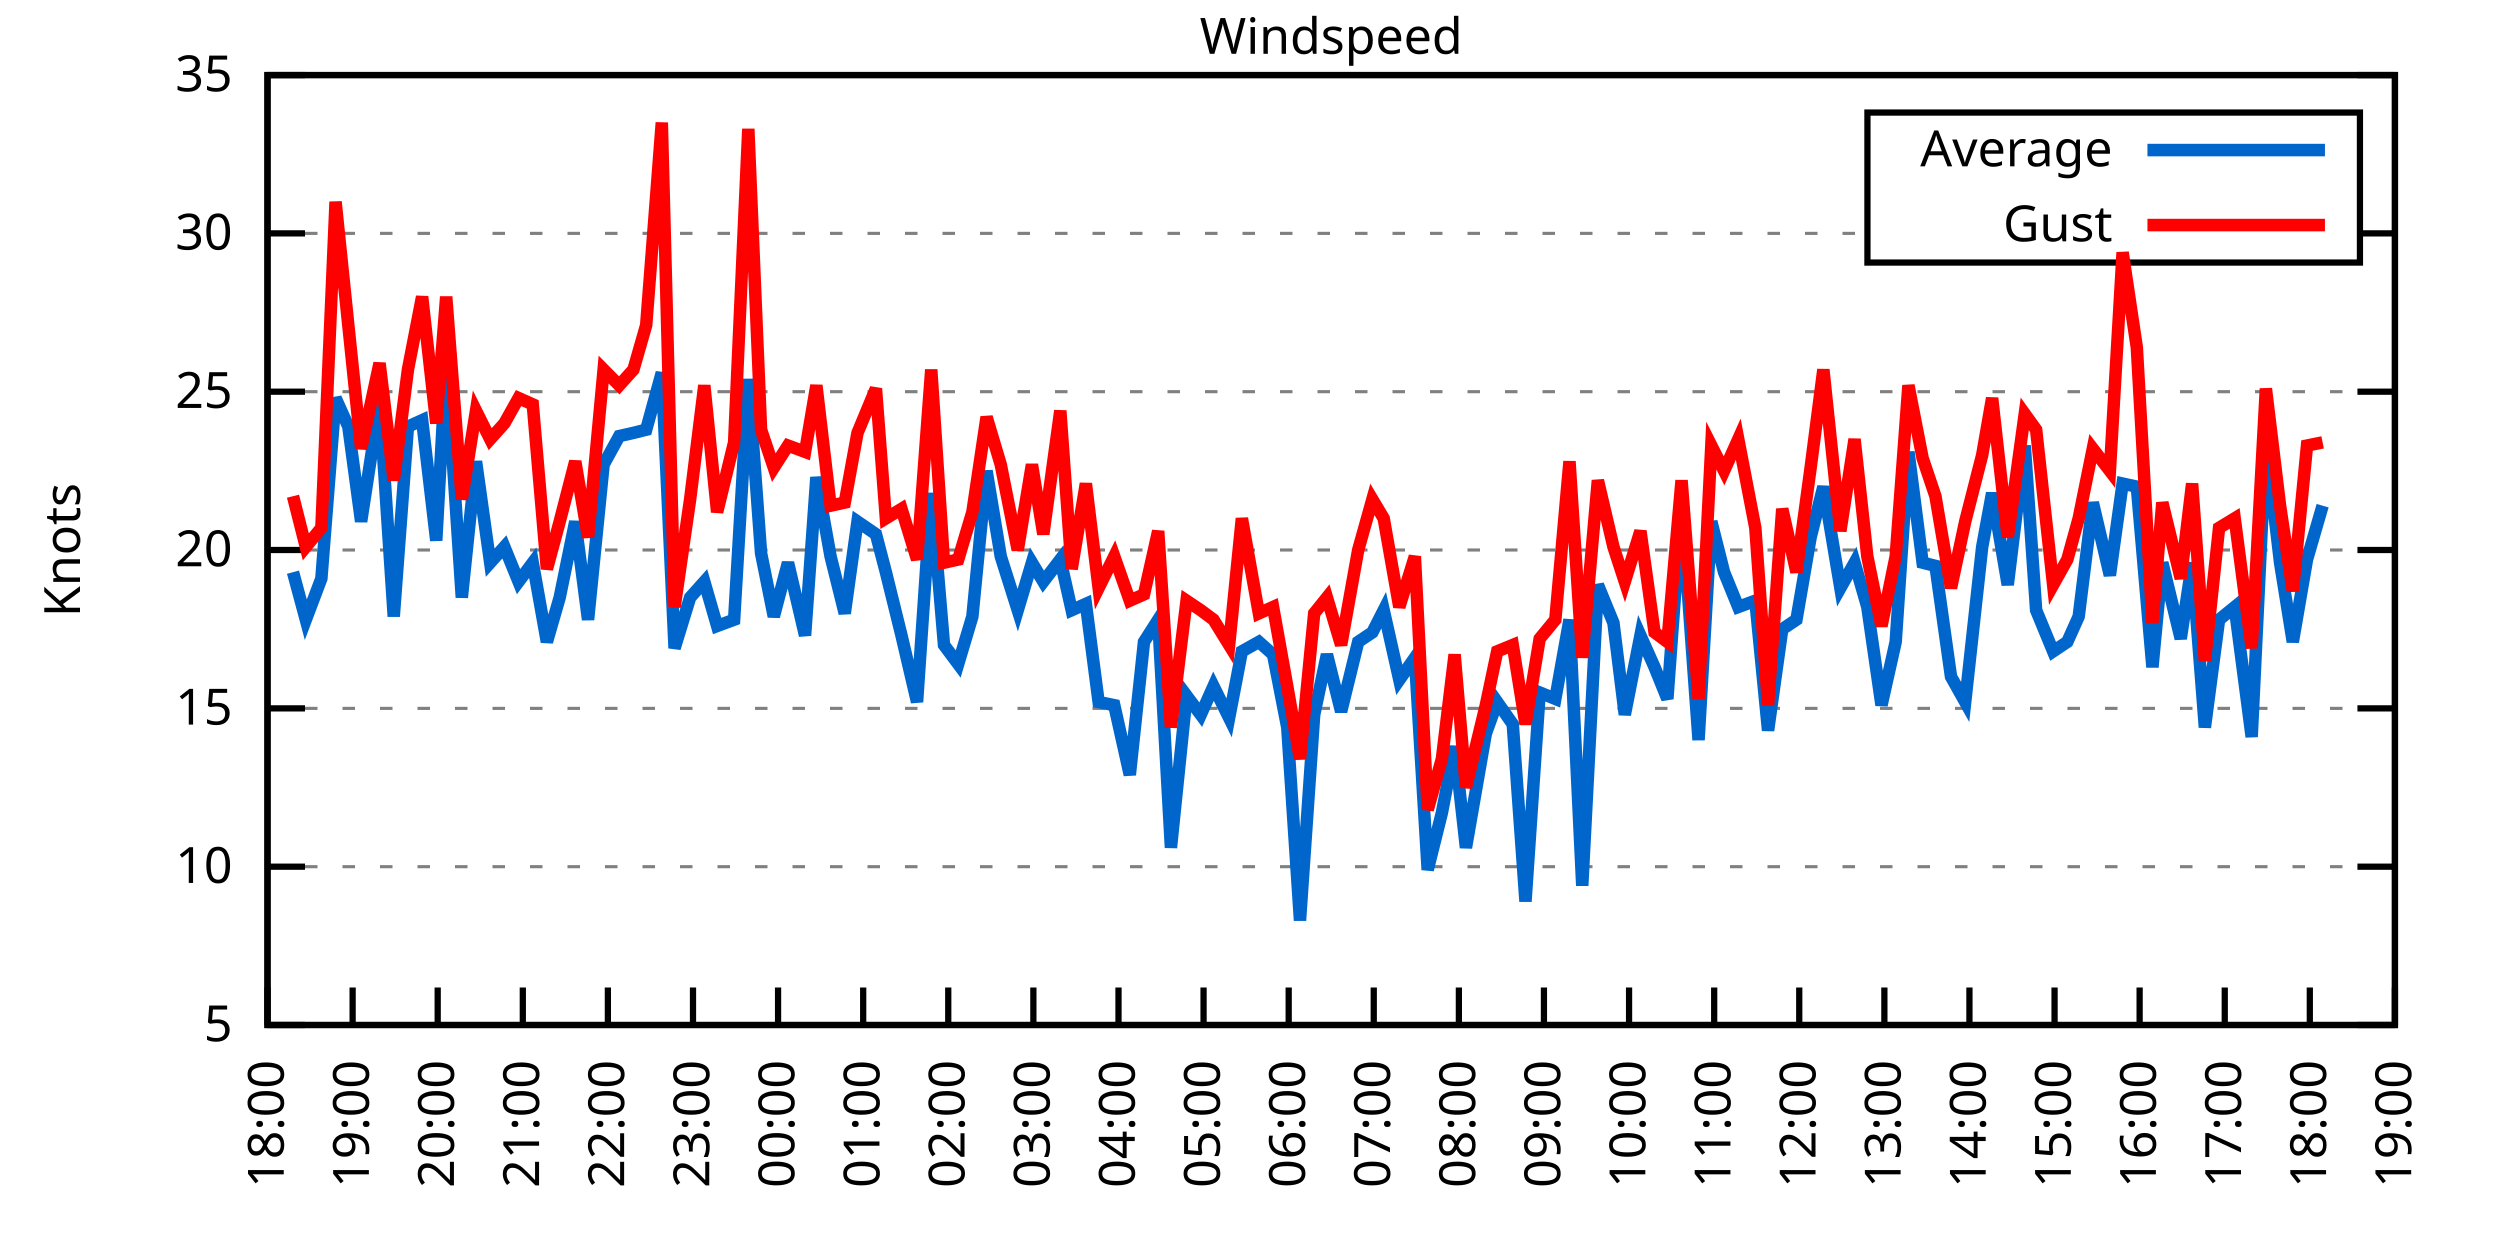
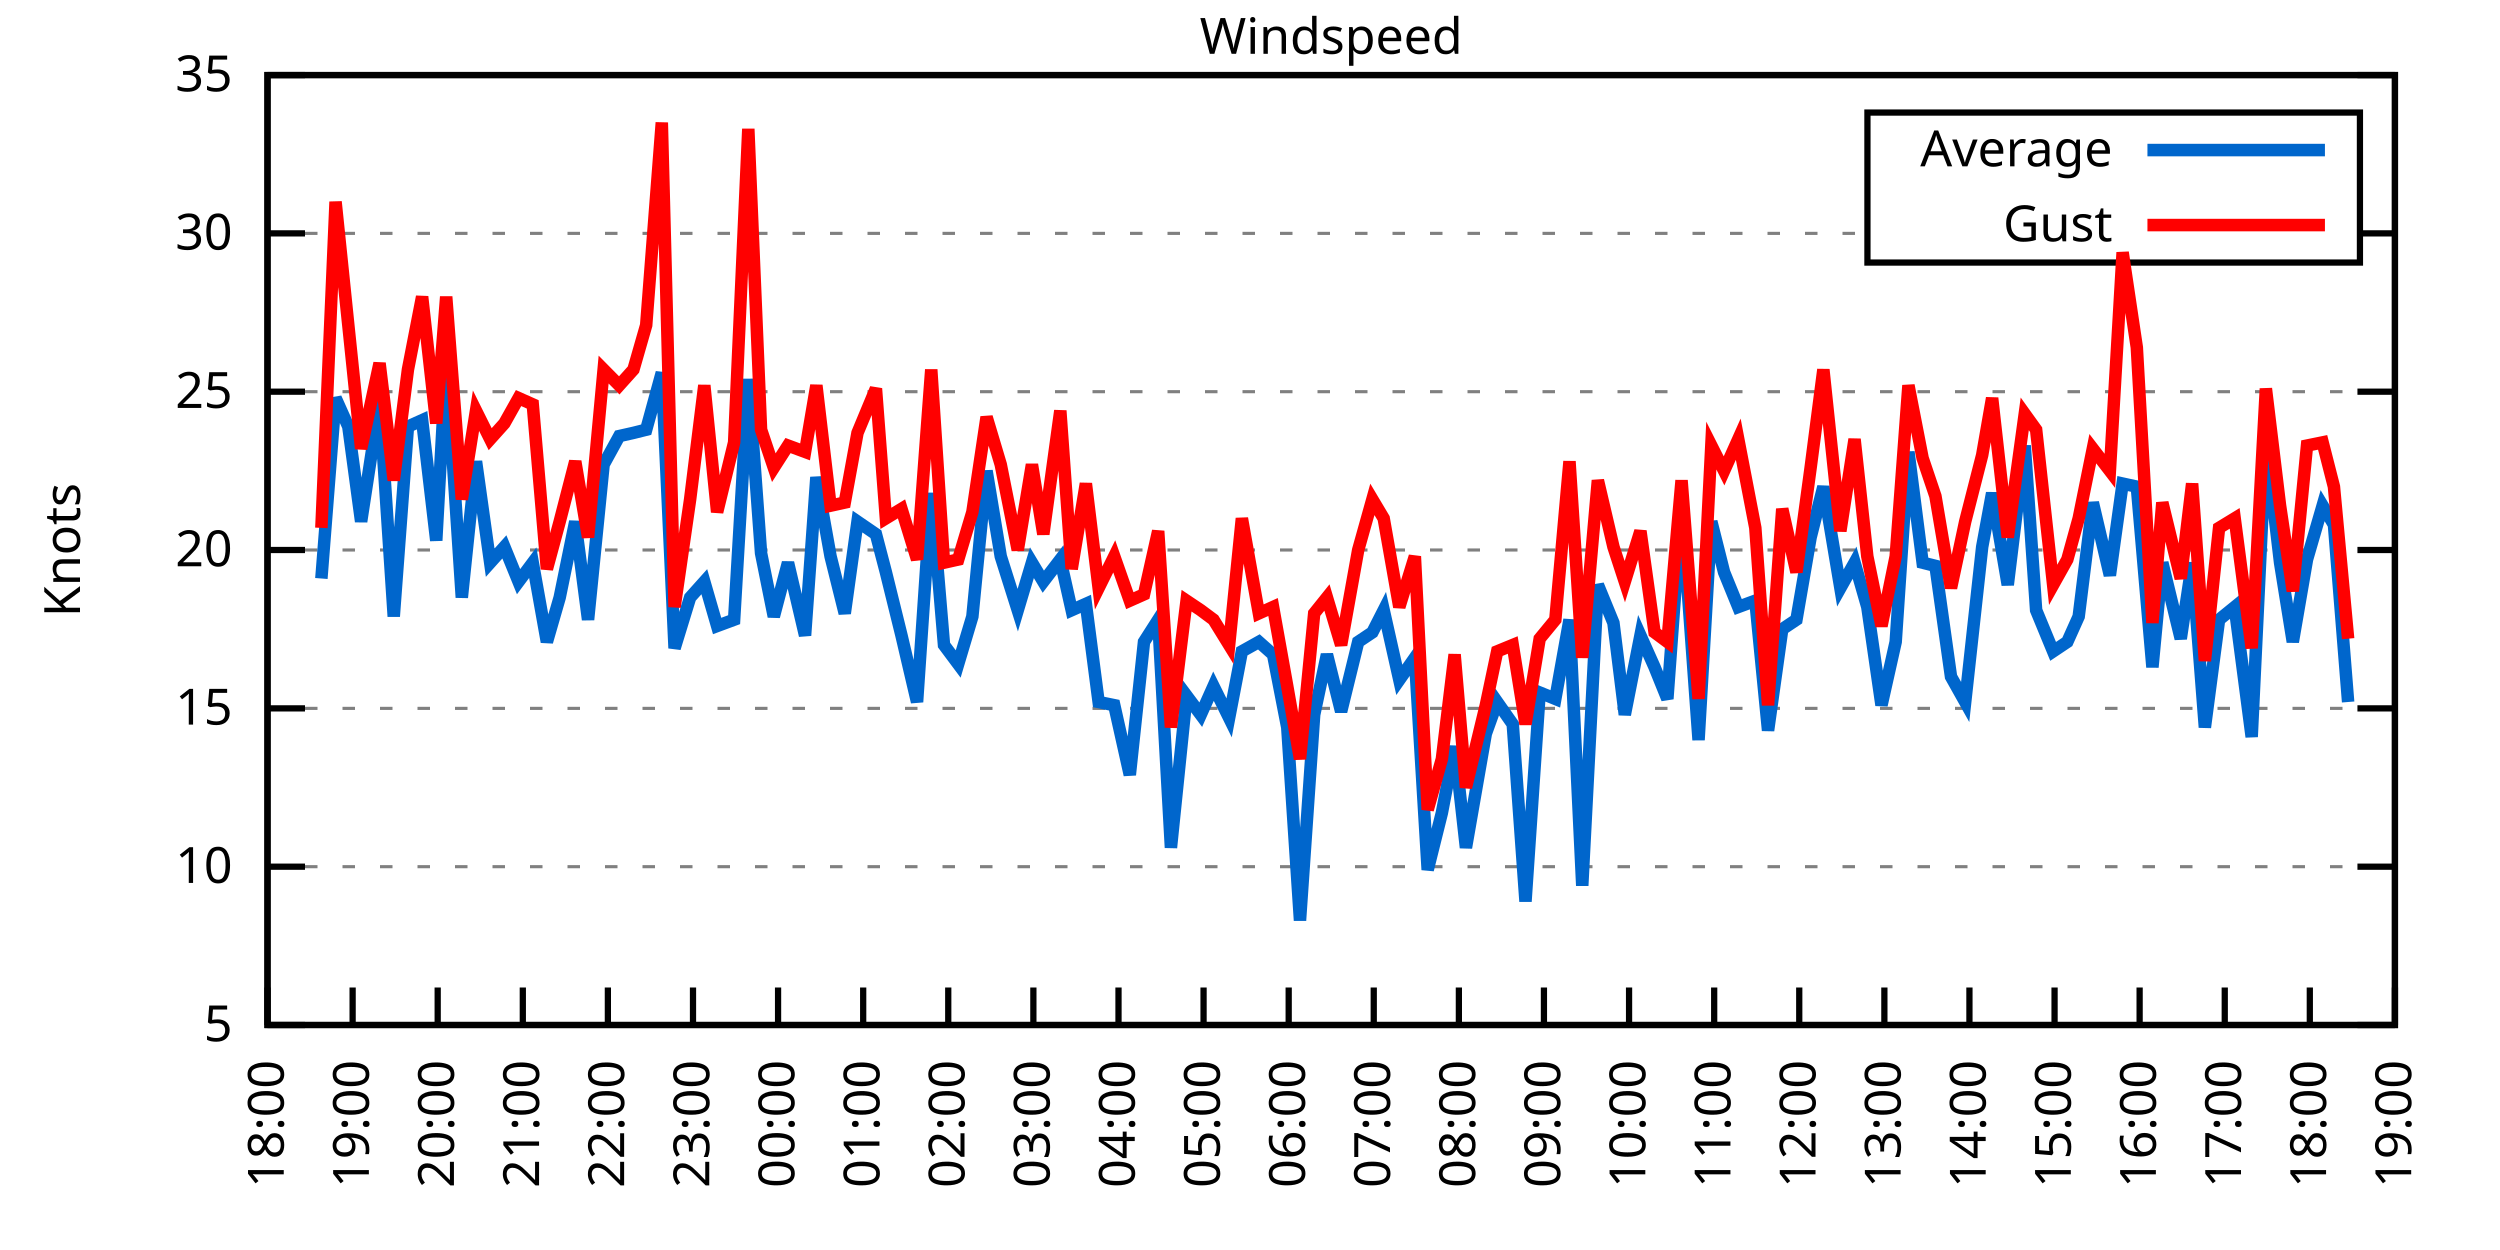
<svg xmlns="http://www.w3.org/2000/svg" xmlns:xlink="http://www.w3.org/1999/xlink" width="400" height="200" viewBox="0 0 400 200">
  <g id="gnuplot_canvas">
    <rect x="0" y="0" width="400" height="200" fill="none" />
    <defs>
      <circle id="gpDot" r="0.5" stroke-width="0.5" stroke="currentColor" />
      <path id="gpPt0" stroke-width="0.333" stroke="currentColor" d="M-1,0 h2 M0,-1 v2" />
      <path id="gpPt1" stroke-width="0.333" stroke="currentColor" d="M-1,-1 L1,1 M1,-1 L-1,1" />
      <path id="gpPt2" stroke-width="0.333" stroke="currentColor" d="M-1,0 L1,0 M0,-1 L0,1 M-1,-1 L1,1 M-1,1 L1,-1" />
      <rect id="gpPt3" stroke-width="0.333" stroke="currentColor" x="-1" y="-1" width="2" height="2" />
      <rect id="gpPt4" stroke-width="0.333" stroke="currentColor" fill="currentColor" x="-1" y="-1" width="2" height="2" />
      <circle id="gpPt5" stroke-width="0.333" stroke="currentColor" cx="0" cy="0" r="1" />
      <use xlink:href="#gpPt5" id="gpPt6" fill="currentColor" stroke="none" />
      <path id="gpPt7" stroke-width="0.333" stroke="currentColor" d="M0,-1.33 L-1.33,0.67 L1.33,0.67 z" />
      <use xlink:href="#gpPt7" id="gpPt8" fill="currentColor" stroke="none" />
      <use xlink:href="#gpPt7" id="gpPt9" stroke="currentColor" transform="rotate(180)" />
      <use xlink:href="#gpPt9" id="gpPt10" fill="currentColor" stroke="none" />
      <use xlink:href="#gpPt3" id="gpPt11" stroke="currentColor" transform="rotate(45)" />
      <use xlink:href="#gpPt11" id="gpPt12" fill="currentColor" stroke="none" />
      <path id="gpPt13" stroke-width="0.333" stroke="currentColor" d="M0,1.330 L1.265,0.411 L0.782,-1.067 L-0.782,-1.076 L-1.265,0.411 z" />
      <use xlink:href="#gpPt13" id="gpPt14" fill="currentColor" stroke="none" />
      <filter id="textbox" filterUnits="objectBoundingBox" x="0" y="0" height="1" width="1">
        <feFlood flood-color="white" flood-opacity="1" result="bgnd" />
        <feComposite in="SourceGraphic" in2="bgnd" operator="atop" />
      </filter>
      <filter id="greybox" filterUnits="objectBoundingBox" x="0" y="0" height="1" width="1">
        <feFlood flood-color="lightgrey" flood-opacity="1" result="grey" />
        <feComposite in="SourceGraphic" in2="grey" operator="atop" />
      </filter>
    </defs>
    <g fill="none" color="white" stroke="currentColor" stroke-width="1.00" stroke-linecap="butt" stroke-linejoin="miter">
</g>
    <g fill="none" color="black" stroke="currentColor" stroke-width="1.00" stroke-linecap="butt" stroke-linejoin="miter">
      <g stroke="none" shape-rendering="crispEdges">
        <polygon fill="rgb(255, 255, 255)" points="42.80,164.00 383.18,164.00 383.18,12.02 42.80,12.02 " />
      </g>
    </g>
    <g fill="none" color="black" stroke="currentColor" stroke-width="1.00" stroke-linecap="butt" stroke-linejoin="miter">
</g>
    <g fill="none" color="black" stroke="black" stroke-width="0.50" stroke-linecap="butt" stroke-linejoin="miter">
</g>
    <g fill="none" color="gray" stroke="currentColor" stroke-width="0.50" stroke-linecap="butt" stroke-linejoin="miter">
      <path stroke="gray" stroke-dasharray="2,4" class="gridline" d="M42.80,164.00 L383.19,164.00  " />
    </g>
    <g fill="none" color="gray" stroke="gray" stroke-width="1.00" stroke-linecap="butt" stroke-linejoin="miter">
</g>
    <g fill="none" color="black" stroke="currentColor" stroke-width="1.00" stroke-linecap="butt" stroke-linejoin="miter">
      <path stroke="black" d="M42.80,164.00 L48.80,164.00 M383.19,164.00 L377.19,164.00  " />
      <g transform="translate(37.20,166.60)" stroke="none" fill="black" font-family="Sans" font-size="8.00" text-anchor="end">
        <text>
          <tspan font-family="Sans"> 5</tspan>
        </text>
      </g>
    </g>
    <g fill="none" color="black" stroke="currentColor" stroke-width="1.00" stroke-linecap="butt" stroke-linejoin="miter">
</g>
    <g fill="none" color="black" stroke="black" stroke-width="0.50" stroke-linecap="butt" stroke-linejoin="miter">
</g>
    <g fill="none" color="gray" stroke="currentColor" stroke-width="0.50" stroke-linecap="butt" stroke-linejoin="miter">
      <path stroke="gray" stroke-dasharray="2,4" class="gridline" d="M42.80,138.67 L383.19,138.67  " />
    </g>
    <g fill="none" color="gray" stroke="gray" stroke-width="1.00" stroke-linecap="butt" stroke-linejoin="miter">
</g>
    <g fill="none" color="black" stroke="currentColor" stroke-width="1.00" stroke-linecap="butt" stroke-linejoin="miter">
      <path stroke="black" d="M42.80,138.67 L48.80,138.67 M383.19,138.67 L377.19,138.67  " />
      <g transform="translate(37.20,141.27)" stroke="none" fill="black" font-family="Sans" font-size="8.00" text-anchor="end">
        <text>
          <tspan font-family="Sans"> 10</tspan>
        </text>
      </g>
    </g>
    <g fill="none" color="black" stroke="currentColor" stroke-width="1.00" stroke-linecap="butt" stroke-linejoin="miter">
</g>
    <g fill="none" color="black" stroke="black" stroke-width="0.50" stroke-linecap="butt" stroke-linejoin="miter">
</g>
    <g fill="none" color="gray" stroke="currentColor" stroke-width="0.50" stroke-linecap="butt" stroke-linejoin="miter">
      <path stroke="gray" stroke-dasharray="2,4" class="gridline" d="M42.80,113.34 L383.19,113.34  " />
    </g>
    <g fill="none" color="gray" stroke="gray" stroke-width="1.00" stroke-linecap="butt" stroke-linejoin="miter">
</g>
    <g fill="none" color="black" stroke="currentColor" stroke-width="1.00" stroke-linecap="butt" stroke-linejoin="miter">
      <path stroke="black" d="M42.80,113.34 L48.80,113.34 M383.19,113.34 L377.19,113.34  " />
      <g transform="translate(37.20,115.94)" stroke="none" fill="black" font-family="Sans" font-size="8.00" text-anchor="end">
        <text>
          <tspan font-family="Sans"> 15</tspan>
        </text>
      </g>
    </g>
    <g fill="none" color="black" stroke="currentColor" stroke-width="1.00" stroke-linecap="butt" stroke-linejoin="miter">
</g>
    <g fill="none" color="black" stroke="black" stroke-width="0.50" stroke-linecap="butt" stroke-linejoin="miter">
</g>
    <g fill="none" color="gray" stroke="currentColor" stroke-width="0.50" stroke-linecap="butt" stroke-linejoin="miter">
      <path stroke="gray" stroke-dasharray="2,4" class="gridline" d="M42.80,88.00 L383.19,88.00  " />
    </g>
    <g fill="none" color="gray" stroke="gray" stroke-width="1.00" stroke-linecap="butt" stroke-linejoin="miter">
</g>
    <g fill="none" color="black" stroke="currentColor" stroke-width="1.00" stroke-linecap="butt" stroke-linejoin="miter">
      <path stroke="black" d="M42.80,88.00 L48.80,88.00 M383.19,88.00 L377.19,88.00  " />
      <g transform="translate(37.20,90.60)" stroke="none" fill="black" font-family="Sans" font-size="8.00" text-anchor="end">
        <text>
          <tspan font-family="Sans"> 20</tspan>
        </text>
      </g>
    </g>
    <g fill="none" color="black" stroke="currentColor" stroke-width="1.00" stroke-linecap="butt" stroke-linejoin="miter">
</g>
    <g fill="none" color="black" stroke="black" stroke-width="0.50" stroke-linecap="butt" stroke-linejoin="miter">
</g>
    <g fill="none" color="gray" stroke="currentColor" stroke-width="0.50" stroke-linecap="butt" stroke-linejoin="miter">
      <path stroke="gray" stroke-dasharray="2,4" class="gridline" d="M42.80,62.67 L383.19,62.67  " />
    </g>
    <g fill="none" color="gray" stroke="gray" stroke-width="1.00" stroke-linecap="butt" stroke-linejoin="miter">
</g>
    <g fill="none" color="black" stroke="currentColor" stroke-width="1.00" stroke-linecap="butt" stroke-linejoin="miter">
      <path stroke="black" d="M42.80,62.67 L48.80,62.67 M383.19,62.67 L377.19,62.67  " />
      <g transform="translate(37.20,65.27)" stroke="none" fill="black" font-family="Sans" font-size="8.00" text-anchor="end">
        <text>
          <tspan font-family="Sans"> 25</tspan>
        </text>
      </g>
    </g>
    <g fill="none" color="black" stroke="currentColor" stroke-width="1.00" stroke-linecap="butt" stroke-linejoin="miter">
</g>
    <g fill="none" color="black" stroke="black" stroke-width="0.50" stroke-linecap="butt" stroke-linejoin="miter">
</g>
    <g fill="none" color="gray" stroke="currentColor" stroke-width="0.50" stroke-linecap="butt" stroke-linejoin="miter">
      <path stroke="gray" stroke-dasharray="2,4" class="gridline" d="M42.80,37.34 L298.79,37.34 M377.59,37.34 L383.19,37.34  " />
    </g>
    <g fill="none" color="gray" stroke="gray" stroke-width="1.00" stroke-linecap="butt" stroke-linejoin="miter">
</g>
    <g fill="none" color="black" stroke="currentColor" stroke-width="1.00" stroke-linecap="butt" stroke-linejoin="miter">
      <path stroke="black" d="M42.80,37.34 L48.80,37.34 M383.19,37.34 L377.19,37.34  " />
      <g transform="translate(37.20,39.94)" stroke="none" fill="black" font-family="Sans" font-size="8.00" text-anchor="end">
        <text>
          <tspan font-family="Sans"> 30</tspan>
        </text>
      </g>
    </g>
    <g fill="none" color="black" stroke="currentColor" stroke-width="1.00" stroke-linecap="butt" stroke-linejoin="miter">
</g>
    <g fill="none" color="black" stroke="black" stroke-width="0.50" stroke-linecap="butt" stroke-linejoin="miter">
</g>
    <g fill="none" color="gray" stroke="currentColor" stroke-width="0.50" stroke-linecap="butt" stroke-linejoin="miter">
      <path stroke="gray" stroke-dasharray="2,4" class="gridline" d="M42.80,12.01 L383.19,12.01  " />
    </g>
    <g fill="none" color="gray" stroke="gray" stroke-width="1.00" stroke-linecap="butt" stroke-linejoin="miter">
</g>
    <g fill="none" color="black" stroke="currentColor" stroke-width="1.00" stroke-linecap="butt" stroke-linejoin="miter">
      <path stroke="black" d="M42.80,12.01 L48.80,12.01 M383.19,12.01 L377.19,12.01  " />
      <g transform="translate(37.20,14.61)" stroke="none" fill="black" font-family="Sans" font-size="8.00" text-anchor="end">
        <text>
          <tspan font-family="Sans"> 35</tspan>
        </text>
      </g>
    </g>
    <g fill="none" color="black" stroke="currentColor" stroke-width="1.00" stroke-linecap="butt" stroke-linejoin="miter">
      <path stroke="black" d="M42.80,164.00 L42.80,158.00  " />
      <g transform="translate(45.40,169.60) rotate(270.00)" stroke="none" fill="black" font-family="Sans" font-size="8.00" text-anchor="end">
        <text>
          <tspan font-family="Sans">18:00</tspan>
        </text>
      </g>
    </g>
    <g fill="none" color="black" stroke="currentColor" stroke-width="1.00" stroke-linecap="butt" stroke-linejoin="miter">
      <path stroke="black" d="M56.42,164.00 L56.42,158.00  " />
      <g transform="translate(59.02,169.60) rotate(270.00)" stroke="none" fill="black" font-family="Sans" font-size="8.00" text-anchor="end">
        <text>
          <tspan font-family="Sans">19:00</tspan>
        </text>
      </g>
    </g>
    <g fill="none" color="black" stroke="currentColor" stroke-width="1.00" stroke-linecap="butt" stroke-linejoin="miter">
      <path stroke="black" d="M70.03,164.00 L70.03,158.00  " />
      <g transform="translate(72.63,169.60) rotate(270.00)" stroke="none" fill="black" font-family="Sans" font-size="8.00" text-anchor="end">
        <text>
          <tspan font-family="Sans">20:00</tspan>
        </text>
      </g>
    </g>
    <g fill="none" color="black" stroke="currentColor" stroke-width="1.00" stroke-linecap="butt" stroke-linejoin="miter">
      <path stroke="black" d="M83.65,164.00 L83.65,158.00  " />
      <g transform="translate(86.25,169.60) rotate(270.00)" stroke="none" fill="black" font-family="Sans" font-size="8.00" text-anchor="end">
        <text>
          <tspan font-family="Sans">21:00</tspan>
        </text>
      </g>
    </g>
    <g fill="none" color="black" stroke="currentColor" stroke-width="1.00" stroke-linecap="butt" stroke-linejoin="miter">
      <path stroke="black" d="M97.26,164.00 L97.26,158.00  " />
      <g transform="translate(99.86,169.60) rotate(270.00)" stroke="none" fill="black" font-family="Sans" font-size="8.00" text-anchor="end">
        <text>
          <tspan font-family="Sans">22:00</tspan>
        </text>
      </g>
    </g>
    <g fill="none" color="black" stroke="currentColor" stroke-width="1.00" stroke-linecap="butt" stroke-linejoin="miter">
      <path stroke="black" d="M110.88,164.00 L110.88,158.00  " />
      <g transform="translate(113.48,169.60) rotate(270.00)" stroke="none" fill="black" font-family="Sans" font-size="8.00" text-anchor="end">
        <text>
          <tspan font-family="Sans">23:00</tspan>
        </text>
      </g>
    </g>
    <g fill="none" color="black" stroke="currentColor" stroke-width="1.00" stroke-linecap="butt" stroke-linejoin="miter">
      <path stroke="black" d="M124.49,164.00 L124.49,158.00  " />
      <g transform="translate(127.09,169.60) rotate(270.00)" stroke="none" fill="black" font-family="Sans" font-size="8.00" text-anchor="end">
        <text>
          <tspan font-family="Sans">00:00</tspan>
        </text>
      </g>
    </g>
    <g fill="none" color="black" stroke="currentColor" stroke-width="1.00" stroke-linecap="butt" stroke-linejoin="miter">
      <path stroke="black" d="M138.11,164.00 L138.11,158.00  " />
      <g transform="translate(140.71,169.60) rotate(270.00)" stroke="none" fill="black" font-family="Sans" font-size="8.00" text-anchor="end">
        <text>
          <tspan font-family="Sans">01:00</tspan>
        </text>
      </g>
    </g>
    <g fill="none" color="black" stroke="currentColor" stroke-width="1.00" stroke-linecap="butt" stroke-linejoin="miter">
      <path stroke="black" d="M151.72,164.00 L151.72,158.00  " />
      <g transform="translate(154.32,169.60) rotate(270.00)" stroke="none" fill="black" font-family="Sans" font-size="8.00" text-anchor="end">
        <text>
          <tspan font-family="Sans">02:00</tspan>
        </text>
      </g>
    </g>
    <g fill="none" color="black" stroke="currentColor" stroke-width="1.00" stroke-linecap="butt" stroke-linejoin="miter">
      <path stroke="black" d="M165.34,164.00 L165.34,158.00  " />
      <g transform="translate(167.94,169.60) rotate(270.00)" stroke="none" fill="black" font-family="Sans" font-size="8.00" text-anchor="end">
        <text>
          <tspan font-family="Sans">03:00</tspan>
        </text>
      </g>
    </g>
    <g fill="none" color="black" stroke="currentColor" stroke-width="1.00" stroke-linecap="butt" stroke-linejoin="miter">
      <path stroke="black" d="M178.96,164.00 L178.96,158.00  " />
      <g transform="translate(181.56,169.60) rotate(270.00)" stroke="none" fill="black" font-family="Sans" font-size="8.00" text-anchor="end">
        <text>
          <tspan font-family="Sans">04:00</tspan>
        </text>
      </g>
    </g>
    <g fill="none" color="black" stroke="currentColor" stroke-width="1.00" stroke-linecap="butt" stroke-linejoin="miter">
      <path stroke="black" d="M192.57,164.00 L192.57,158.00  " />
      <g transform="translate(195.17,169.60) rotate(270.00)" stroke="none" fill="black" font-family="Sans" font-size="8.00" text-anchor="end">
        <text>
          <tspan font-family="Sans">05:00</tspan>
        </text>
      </g>
    </g>
    <g fill="none" color="black" stroke="currentColor" stroke-width="1.00" stroke-linecap="butt" stroke-linejoin="miter">
      <path stroke="black" d="M206.19,164.00 L206.19,158.00  " />
      <g transform="translate(208.79,169.60) rotate(270.00)" stroke="none" fill="black" font-family="Sans" font-size="8.00" text-anchor="end">
        <text>
          <tspan font-family="Sans">06:00</tspan>
        </text>
      </g>
    </g>
    <g fill="none" color="black" stroke="currentColor" stroke-width="1.00" stroke-linecap="butt" stroke-linejoin="miter">
      <path stroke="black" d="M219.80,164.00 L219.80,158.00  " />
      <g transform="translate(222.40,169.60) rotate(270.00)" stroke="none" fill="black" font-family="Sans" font-size="8.00" text-anchor="end">
        <text>
          <tspan font-family="Sans">07:00</tspan>
        </text>
      </g>
    </g>
    <g fill="none" color="black" stroke="currentColor" stroke-width="1.00" stroke-linecap="butt" stroke-linejoin="miter">
      <path stroke="black" d="M233.42,164.00 L233.42,158.00  " />
      <g transform="translate(236.02,169.60) rotate(270.00)" stroke="none" fill="black" font-family="Sans" font-size="8.00" text-anchor="end">
        <text>
          <tspan font-family="Sans">08:00</tspan>
        </text>
      </g>
    </g>
    <g fill="none" color="black" stroke="currentColor" stroke-width="1.00" stroke-linecap="butt" stroke-linejoin="miter">
      <path stroke="black" d="M247.03,164.00 L247.03,158.00  " />
      <g transform="translate(249.63,169.60) rotate(270.00)" stroke="none" fill="black" font-family="Sans" font-size="8.00" text-anchor="end">
        <text>
          <tspan font-family="Sans">09:00</tspan>
        </text>
      </g>
    </g>
    <g fill="none" color="black" stroke="currentColor" stroke-width="1.00" stroke-linecap="butt" stroke-linejoin="miter">
      <path stroke="black" d="M260.65,164.00 L260.65,158.00  " />
      <g transform="translate(263.25,169.60) rotate(270.00)" stroke="none" fill="black" font-family="Sans" font-size="8.00" text-anchor="end">
        <text>
          <tspan font-family="Sans">10:00</tspan>
        </text>
      </g>
    </g>
    <g fill="none" color="black" stroke="currentColor" stroke-width="1.00" stroke-linecap="butt" stroke-linejoin="miter">
      <path stroke="black" d="M274.27,164.00 L274.27,158.00  " />
      <g transform="translate(276.87,169.60) rotate(270.00)" stroke="none" fill="black" font-family="Sans" font-size="8.00" text-anchor="end">
        <text>
          <tspan font-family="Sans">11:00</tspan>
        </text>
      </g>
    </g>
    <g fill="none" color="black" stroke="currentColor" stroke-width="1.00" stroke-linecap="butt" stroke-linejoin="miter">
      <path stroke="black" d="M287.88,164.00 L287.88,158.00  " />
      <g transform="translate(290.48,169.60) rotate(270.00)" stroke="none" fill="black" font-family="Sans" font-size="8.00" text-anchor="end">
        <text>
          <tspan font-family="Sans">12:00</tspan>
        </text>
      </g>
    </g>
    <g fill="none" color="black" stroke="currentColor" stroke-width="1.00" stroke-linecap="butt" stroke-linejoin="miter">
      <path stroke="black" d="M301.50,164.00 L301.50,158.00  " />
      <g transform="translate(304.10,169.60) rotate(270.00)" stroke="none" fill="black" font-family="Sans" font-size="8.00" text-anchor="end">
        <text>
          <tspan font-family="Sans">13:00</tspan>
        </text>
      </g>
    </g>
    <g fill="none" color="black" stroke="currentColor" stroke-width="1.00" stroke-linecap="butt" stroke-linejoin="miter">
      <path stroke="black" d="M315.11,164.00 L315.11,158.00  " />
      <g transform="translate(317.71,169.60) rotate(270.00)" stroke="none" fill="black" font-family="Sans" font-size="8.00" text-anchor="end">
        <text>
          <tspan font-family="Sans">14:00</tspan>
        </text>
      </g>
    </g>
    <g fill="none" color="black" stroke="currentColor" stroke-width="1.00" stroke-linecap="butt" stroke-linejoin="miter">
      <path stroke="black" d="M328.73,164.00 L328.73,158.00  " />
      <g transform="translate(331.33,169.60) rotate(270.00)" stroke="none" fill="black" font-family="Sans" font-size="8.00" text-anchor="end">
        <text>
          <tspan font-family="Sans">15:00</tspan>
        </text>
      </g>
    </g>
    <g fill="none" color="black" stroke="currentColor" stroke-width="1.00" stroke-linecap="butt" stroke-linejoin="miter">
      <path stroke="black" d="M342.34,164.00 L342.34,158.00  " />
      <g transform="translate(344.94,169.60) rotate(270.00)" stroke="none" fill="black" font-family="Sans" font-size="8.00" text-anchor="end">
        <text>
          <tspan font-family="Sans">16:00</tspan>
        </text>
      </g>
    </g>
    <g fill="none" color="black" stroke="currentColor" stroke-width="1.00" stroke-linecap="butt" stroke-linejoin="miter">
      <path stroke="black" d="M355.96,164.00 L355.96,158.00  " />
      <g transform="translate(358.56,169.60) rotate(270.00)" stroke="none" fill="black" font-family="Sans" font-size="8.00" text-anchor="end">
        <text>
          <tspan font-family="Sans">17:00</tspan>
        </text>
      </g>
    </g>
    <g fill="none" color="black" stroke="currentColor" stroke-width="1.00" stroke-linecap="butt" stroke-linejoin="miter">
      <path stroke="black" d="M369.57,164.00 L369.57,158.00  " />
      <g transform="translate(372.17,169.60) rotate(270.00)" stroke="none" fill="black" font-family="Sans" font-size="8.00" text-anchor="end">
        <text>
          <tspan font-family="Sans">18:00</tspan>
        </text>
      </g>
    </g>
    <g fill="none" color="black" stroke="currentColor" stroke-width="1.00" stroke-linecap="butt" stroke-linejoin="miter">
      <path stroke="black" d="M383.19,164.00 L383.19,158.00  " />
      <g transform="translate(385.79,169.60) rotate(270.00)" stroke="none" fill="black" font-family="Sans" font-size="8.00" text-anchor="end">
        <text>
          <tspan font-family="Sans">19:00</tspan>
        </text>
      </g>
    </g>
    <g fill="none" color="black" stroke="currentColor" stroke-width="1.00" stroke-linecap="butt" stroke-linejoin="miter">
</g>
    <g fill="none" color="black" stroke="currentColor" stroke-width="1.00" stroke-linecap="butt" stroke-linejoin="miter">
      <path stroke="black" d="M42.80,12.01 L42.80,164.00 L383.19,164.00 L383.19,12.01 L42.80,12.01 Z  " />
    </g>
    <g fill="none" color="black" stroke="currentColor" stroke-width="1.00" stroke-linecap="butt" stroke-linejoin="miter">
</g>
    <g fill="none" color="black" stroke="currentColor" stroke-width="1.00" stroke-linecap="butt" stroke-linejoin="miter">
      <path stroke="black" d="M298.79,42.01 L298.79,18.01 L377.59,18.01 L377.59,42.01 L298.79,42.01 Z  " />
    </g>
    <g id="Windspeed_plot_1">
      <g fill="none" color="white" stroke="black" stroke-width="2.00" stroke-linecap="butt" stroke-linejoin="miter">
</g>
      <g fill="none" color="black" stroke="currentColor" stroke-width="2.00" stroke-linecap="butt" stroke-linejoin="miter">
        <g transform="translate(337.99,26.61)" stroke="none" fill="black" font-family="Sans" font-size="8.00" text-anchor="end">
          <text>
            <tspan font-family="Sans">Average</tspan>
          </text>
        </g>
      </g>
      <g fill="none" color="black" stroke="currentColor" stroke-width="2.00" stroke-linecap="butt" stroke-linejoin="miter">
-         <path stroke="rgb(  0, 102, 204)" d="M343.59,24.01 L371.99,24.01 M46.88,91.55 L48.93,99.15 L51.42,92.56 L53.69,63.69 L55.73,68.25 L57.78,83.45   L60.73,64.19 L63.00,98.64 L65.27,68.25 L67.54,67.23 L69.80,86.49 L71.39,57.61 L73.89,95.60 L76.16,73.82   L78.43,90.03 L80.70,87.50 L82.97,93.07 L85.24,90.03 L87.50,102.70 L89.55,95.60 L92.04,83.45 L94.09,99.15   L96.58,74.33 L99.08,69.77 L101.35,69.26 L103.39,68.75 L105.89,59.63 L107.93,103.71 L110.42,95.60 L112.69,93.07   L114.74,100.16 L117.46,99.15 L119.73,60.65 L121.77,88.51 L123.81,98.64 L126.08,90.03 L128.81,101.68 L130.62,76.35   L132.89,89.02 L135.16,98.14 L137.20,83.45 L140.15,85.47 L141.74,91.55 L144.24,101.68 L146.73,112.32 L149.00,78.89   L151.04,103.20 L153.31,106.24 L155.58,98.64 L157.85,75.34 L160.12,89.02 L162.84,97.63 L165.11,90.03 L166.93,93.07   L169.65,89.52 L171.47,97.63 L173.74,96.62 L175.78,112.32 L178.28,112.83 L180.77,123.98 L183.04,102.70 L185.31,99.15   L187.35,135.63 L189.85,111.31 L192.12,114.35 L194.16,109.79 L196.66,114.86 L198.70,104.22 L201.42,102.70 L203.69,104.72   L205.96,116.38 L208.00,147.28 L210.27,114.35 L212.31,104.72 L214.58,113.84 L217.31,102.70 L219.58,101.18 L221.39,97.63   L223.89,108.78 L226.38,105.23 L228.43,139.17 L230.70,130.06 L232.74,119.42 L234.55,135.63 L237.73,117.39 L239.55,112.32   L242.04,115.87 L244.08,144.24 L246.35,110.80 L248.85,111.82 L251.12,99.15 L253.16,141.71 L255.66,93.58 L258.15,99.66   L259.97,114.35 L262.47,101.68 L264.73,106.75 L266.78,111.82 L269.05,80.91 L271.77,118.40 L273.81,83.45 L275.85,91.55   L278.12,97.12 L280.85,96.11 L282.89,116.88 L285.16,100.67 L287.43,99.15 L289.70,85.98 L291.74,77.87 L294.46,94.08   L296.73,90.03 L298.77,97.12 L301.04,112.83 L303.31,102.70 L305.35,72.30 L307.62,90.03 L309.67,90.54 L312.16,108.27   L314.43,112.32 L317.15,87.50 L318.74,78.89 L321.24,93.58 L323.96,71.29 L325.78,97.63 L328.50,104.22 L330.77,102.70   L332.59,98.64 L334.85,80.41 L337.58,92.06 L339.62,77.37 L341.89,77.87 L344.39,106.75 L345.97,90.03 L348.92,102.19   L350.74,90.03 L352.78,116.38 L355.05,99.15 L357.55,97.12 L360.27,117.90 L362.54,70.78 L364.81,90.03 L366.85,102.70   L369.12,89.52 L371.62,80.91  " />
+         <path stroke="rgb(  0, 102, 204)" d="M343.59,24.01 L371.99,24.01 M51.42,92.56 L53.69,63.69 L55.73,68.25 L57.78,83.45 L60.73,64.19 L63.00,98.64   L65.27,68.25 L67.54,67.23 L69.80,86.49 L71.39,57.61 L73.89,95.60 L76.16,73.82 L78.43,90.03 L80.70,87.50   L82.97,93.07 L85.24,90.03 L87.50,102.70 L89.55,95.60 L92.04,83.45 L94.09,99.15 L96.58,74.33 L99.08,69.77   L101.35,69.26 L103.39,68.75 L105.89,59.63 L107.93,103.71 L110.42,95.60 L112.69,93.07 L114.74,100.16 L117.46,99.15   L119.73,60.65 L121.77,88.51 L123.81,98.64 L126.08,90.03 L128.81,101.68 L130.62,76.35 L132.89,89.02 L135.16,98.14   L137.20,83.45 L140.15,85.47 L141.74,91.55 L144.24,101.68 L146.73,112.32 L149.00,78.89 L151.04,103.20 L153.31,106.24   L155.58,98.64 L157.85,75.34 L160.12,89.02 L162.84,97.63 L165.11,90.03 L166.93,93.07 L169.65,89.52 L171.47,97.63   L173.74,96.62 L175.78,112.32 L178.28,112.83 L180.77,123.98 L183.04,102.70 L185.31,99.15 L187.35,135.63 L189.85,111.31   L192.12,114.35 L194.16,109.79 L196.66,114.86 L198.70,104.22 L201.42,102.70 L203.69,104.72 L205.96,116.38 L208.00,147.28   L210.27,114.35 L212.31,104.72 L214.58,113.84 L217.31,102.70 L219.58,101.18 L221.39,97.63 L223.89,108.78 L226.38,105.23   L228.43,139.17 L230.70,130.06 L232.74,119.42 L234.55,135.63 L237.73,117.39 L239.55,112.32 L242.04,115.87 L244.08,144.24   L246.35,110.80 L248.85,111.82 L251.12,99.15 L253.16,141.71 L255.66,93.58 L258.15,99.66 L259.97,114.35 L262.47,101.68   L264.73,106.75 L266.78,111.82 L269.05,80.91 L271.77,118.40 L273.81,83.45 L275.85,91.55 L278.12,97.12 L280.85,96.11   L282.89,116.88 L285.16,100.67 L287.43,99.15 L289.70,85.98 L291.74,77.87 L294.46,94.08 L296.73,90.03 L298.77,97.12   L301.04,112.83 L303.31,102.70 L305.35,72.30 L307.62,90.03 L309.67,90.54 L312.16,108.27 L314.43,112.32 L317.15,87.50   L318.74,78.89 L321.24,93.58 L323.96,71.29 L325.78,97.63 L328.50,104.22 L330.77,102.70 L332.59,98.64 L334.85,80.41   L337.58,92.06 L339.62,77.37 L341.89,77.87 L344.39,106.75 L345.97,90.03 L348.92,102.19 L350.74,90.03 L352.78,116.38   L355.05,99.15 L357.55,97.12 L360.27,117.90 L362.54,70.78 L364.81,90.03 L366.85,102.70 L369.12,89.52 L371.62,80.91   L373.43,83.95 L375.70,112.32  " />
      </g>
    </g>
    <g id="Windspeed_plot_2">
      <g fill="none" color="black" stroke="currentColor" stroke-width="2.00" stroke-linecap="butt" stroke-linejoin="miter">
        <g transform="translate(337.99,38.61)" stroke="none" fill="black" font-family="Sans" font-size="8.00" text-anchor="end">
          <text>
            <tspan font-family="Sans">Gust</tspan>
          </text>
        </g>
      </g>
      <g fill="none" color="black" stroke="currentColor" stroke-width="2.00" stroke-linecap="butt" stroke-linejoin="miter">
-         <path stroke="rgb(255,   0,   0)" d="M343.59,36.01 L371.99,36.01 M46.88,79.39 L48.93,87.50 L51.42,84.46 L53.69,32.28 L55.73,52.03 L57.78,71.79   L60.73,58.11 L63.00,76.86 L65.27,59.13 L67.54,47.47 L69.80,67.74 L71.39,47.47 L73.89,79.90 L76.16,65.71   L78.43,70.27 L80.70,67.74 L82.97,63.69 L85.24,64.70 L87.50,91.04 L89.55,83.45 L92.04,73.82 L94.09,85.98   L96.58,59.13 L99.08,61.66 L101.35,59.13 L103.39,52.03 L105.89,19.61 L107.93,97.12 L110.42,79.90 L112.69,61.66   L114.74,81.93 L117.46,70.78 L119.73,20.62 L121.77,68.75 L123.81,74.83 L126.08,71.29 L128.81,72.30 L130.62,61.66   L132.89,80.91 L135.16,80.41 L137.20,69.26 L140.15,62.17 L141.74,82.94 L144.24,81.42 L146.73,89.52 L149.00,59.13   L151.04,90.03 L153.31,89.52 L155.58,81.93 L157.85,66.73 L160.12,74.33 L162.84,88.00 L165.11,74.33 L166.93,85.47   L169.65,65.71 L171.47,91.04 L173.74,77.37 L175.78,94.08 L178.28,89.02 L180.77,96.11 L183.04,95.10 L185.31,84.97   L187.35,116.38 L189.85,96.11 L192.12,97.63 L194.16,99.15 L196.66,103.20 L198.70,82.94 L201.42,98.14 L203.69,97.12   L205.96,109.79 L208.00,121.44 L210.27,98.14 L212.31,95.60 L214.58,103.20 L217.31,88.00 L219.58,79.90 L221.39,82.94   L223.89,97.12 L226.38,89.02 L228.43,129.55 L230.70,121.44 L232.74,104.72 L234.55,126.00 L237.73,112.83 L239.55,104.22   L242.04,103.20 L244.08,115.87 L246.35,102.19 L248.85,99.15 L251.12,73.82 L253.16,105.23 L255.66,76.86 L258.15,87.50   L259.97,93.07 L262.47,84.97 L264.73,101.18 L266.78,102.70 L269.05,76.86 L271.77,111.82 L273.81,71.29 L275.85,75.34   L278.12,70.27 L280.85,84.46 L282.89,112.83 L285.16,81.42 L287.43,91.55 L289.70,74.83 L291.74,59.13 L294.46,84.97   L296.73,70.27 L298.77,89.02 L301.04,100.16 L303.31,89.02 L305.35,61.66 L307.62,73.31 L309.67,79.39 L312.16,94.08   L314.43,83.45 L317.15,72.81 L318.74,63.69 L321.24,85.98 L323.96,66.22 L325.78,68.75 L328.50,93.58 L330.77,89.52   L332.59,82.94 L334.85,71.79 L337.58,75.34 L339.62,40.38 L341.89,55.58 L344.39,99.66 L345.97,80.41 L348.92,92.56   L350.74,77.37 L352.78,105.74 L355.05,84.46 L357.55,82.94 L360.27,103.71 L362.54,62.17 L364.81,80.91 L366.85,94.59   L369.12,71.29 L371.62,70.78  " />
+         <path stroke="rgb(255,   0,   0)" d="M343.59,36.01 L371.99,36.01 M51.42,84.46 L53.69,32.28 L55.73,52.03 L57.78,71.79 L60.73,58.11 L63.00,76.86   L65.27,59.13 L67.54,47.47 L69.80,67.74 L71.39,47.47 L73.89,79.90 L76.16,65.71 L78.43,70.27 L80.70,67.74   L82.97,63.69 L85.24,64.70 L87.50,91.04 L89.55,83.45 L92.04,73.82 L94.09,85.98 L96.58,59.13 L99.08,61.66   L101.35,59.13 L103.39,52.03 L105.89,19.61 L107.93,97.12 L110.42,79.90 L112.69,61.66 L114.74,81.93 L117.46,70.78   L119.73,20.62 L121.77,68.75 L123.81,74.83 L126.08,71.29 L128.81,72.30 L130.62,61.66 L132.89,80.91 L135.16,80.41   L137.20,69.26 L140.15,62.17 L141.74,82.94 L144.24,81.42 L146.73,89.52 L149.00,59.13 L151.04,90.03 L153.31,89.52   L155.58,81.93 L157.85,66.73 L160.12,74.33 L162.84,88.00 L165.11,74.33 L166.93,85.47 L169.65,65.71 L171.47,91.04   L173.74,77.37 L175.78,94.08 L178.28,89.02 L180.77,96.11 L183.04,95.10 L185.31,84.97 L187.35,116.38 L189.85,96.11   L192.12,97.63 L194.16,99.15 L196.66,103.20 L198.70,82.94 L201.42,98.14 L203.69,97.12 L205.96,109.79 L208.00,121.44   L210.27,98.14 L212.31,95.60 L214.58,103.20 L217.31,88.00 L219.58,79.90 L221.39,82.94 L223.89,97.12 L226.38,89.02   L228.43,129.55 L230.70,121.44 L232.74,104.72 L234.55,126.00 L237.73,112.83 L239.55,104.22 L242.04,103.20 L244.08,115.87   L246.35,102.19 L248.85,99.15 L251.12,73.82 L253.16,105.23 L255.66,76.86 L258.15,87.50 L259.97,93.07 L262.47,84.97   L264.73,101.18 L266.78,102.70 L269.05,76.86 L271.77,111.82 L273.81,71.29 L275.85,75.34 L278.12,70.27 L280.85,84.46   L282.89,112.83 L285.16,81.42 L287.43,91.55 L289.70,74.83 L291.74,59.13 L294.46,84.97 L296.73,70.27 L298.77,89.02   L301.04,100.16 L303.31,89.02 L305.35,61.66 L307.62,73.31 L309.67,79.39 L312.16,94.08 L314.43,83.45 L317.15,72.81   L318.74,63.69 L321.24,85.98 L323.96,66.22 L325.78,68.75 L328.50,93.58 L330.77,89.52 L332.59,82.94 L334.85,71.79   L337.58,75.34 L339.62,40.38 L341.89,55.58 L344.39,99.66 L345.97,80.41 L348.92,92.56 L350.74,77.37 L352.78,105.74   L355.05,84.46 L357.55,82.94 L360.27,103.71 L362.54,62.17 L364.81,80.91 L366.85,94.59 L369.12,71.29 L371.62,70.78   L373.43,77.87 L375.70,102.19  " />
      </g>
    </g>
    <g fill="none" color="black" stroke="currentColor" stroke-width="2.00" stroke-linecap="butt" stroke-linejoin="miter">
</g>
    <g fill="none" color="black" stroke="black" stroke-width="1.00" stroke-linecap="butt" stroke-linejoin="miter">
</g>
    <g fill="none" color="black" stroke="currentColor" stroke-width="1.00" stroke-linecap="butt" stroke-linejoin="miter">
      <path stroke="black" d="M42.80,12.01 L42.80,164.00 L383.19,164.00 L383.19,12.01 L42.80,12.01 Z  " />
      <g transform="translate(12.80,88.01) rotate(270.00)" stroke="none" fill="black" font-family="Sans" font-size="8.00" text-anchor="middle">
        <text>
          <tspan font-family="Sans">Knots</tspan>
        </text>
      </g>
    </g>
    <g fill="none" color="black" stroke="currentColor" stroke-width="1.00" stroke-linecap="butt" stroke-linejoin="miter">
</g>
    <g fill="none" color="black" stroke="currentColor" stroke-width="1.00" stroke-linecap="butt" stroke-linejoin="miter">
      <g transform="translate(212.99,8.61)" stroke="none" fill="black" font-family="Sans" font-size="8.00" text-anchor="middle">
        <text>
          <tspan font-family="Sans">Windspeed</tspan>
        </text>
      </g>
    </g>
    <g fill="none" color="black" stroke="currentColor" stroke-width="1.00" stroke-linecap="butt" stroke-linejoin="miter">
</g>
  </g>
</svg>
